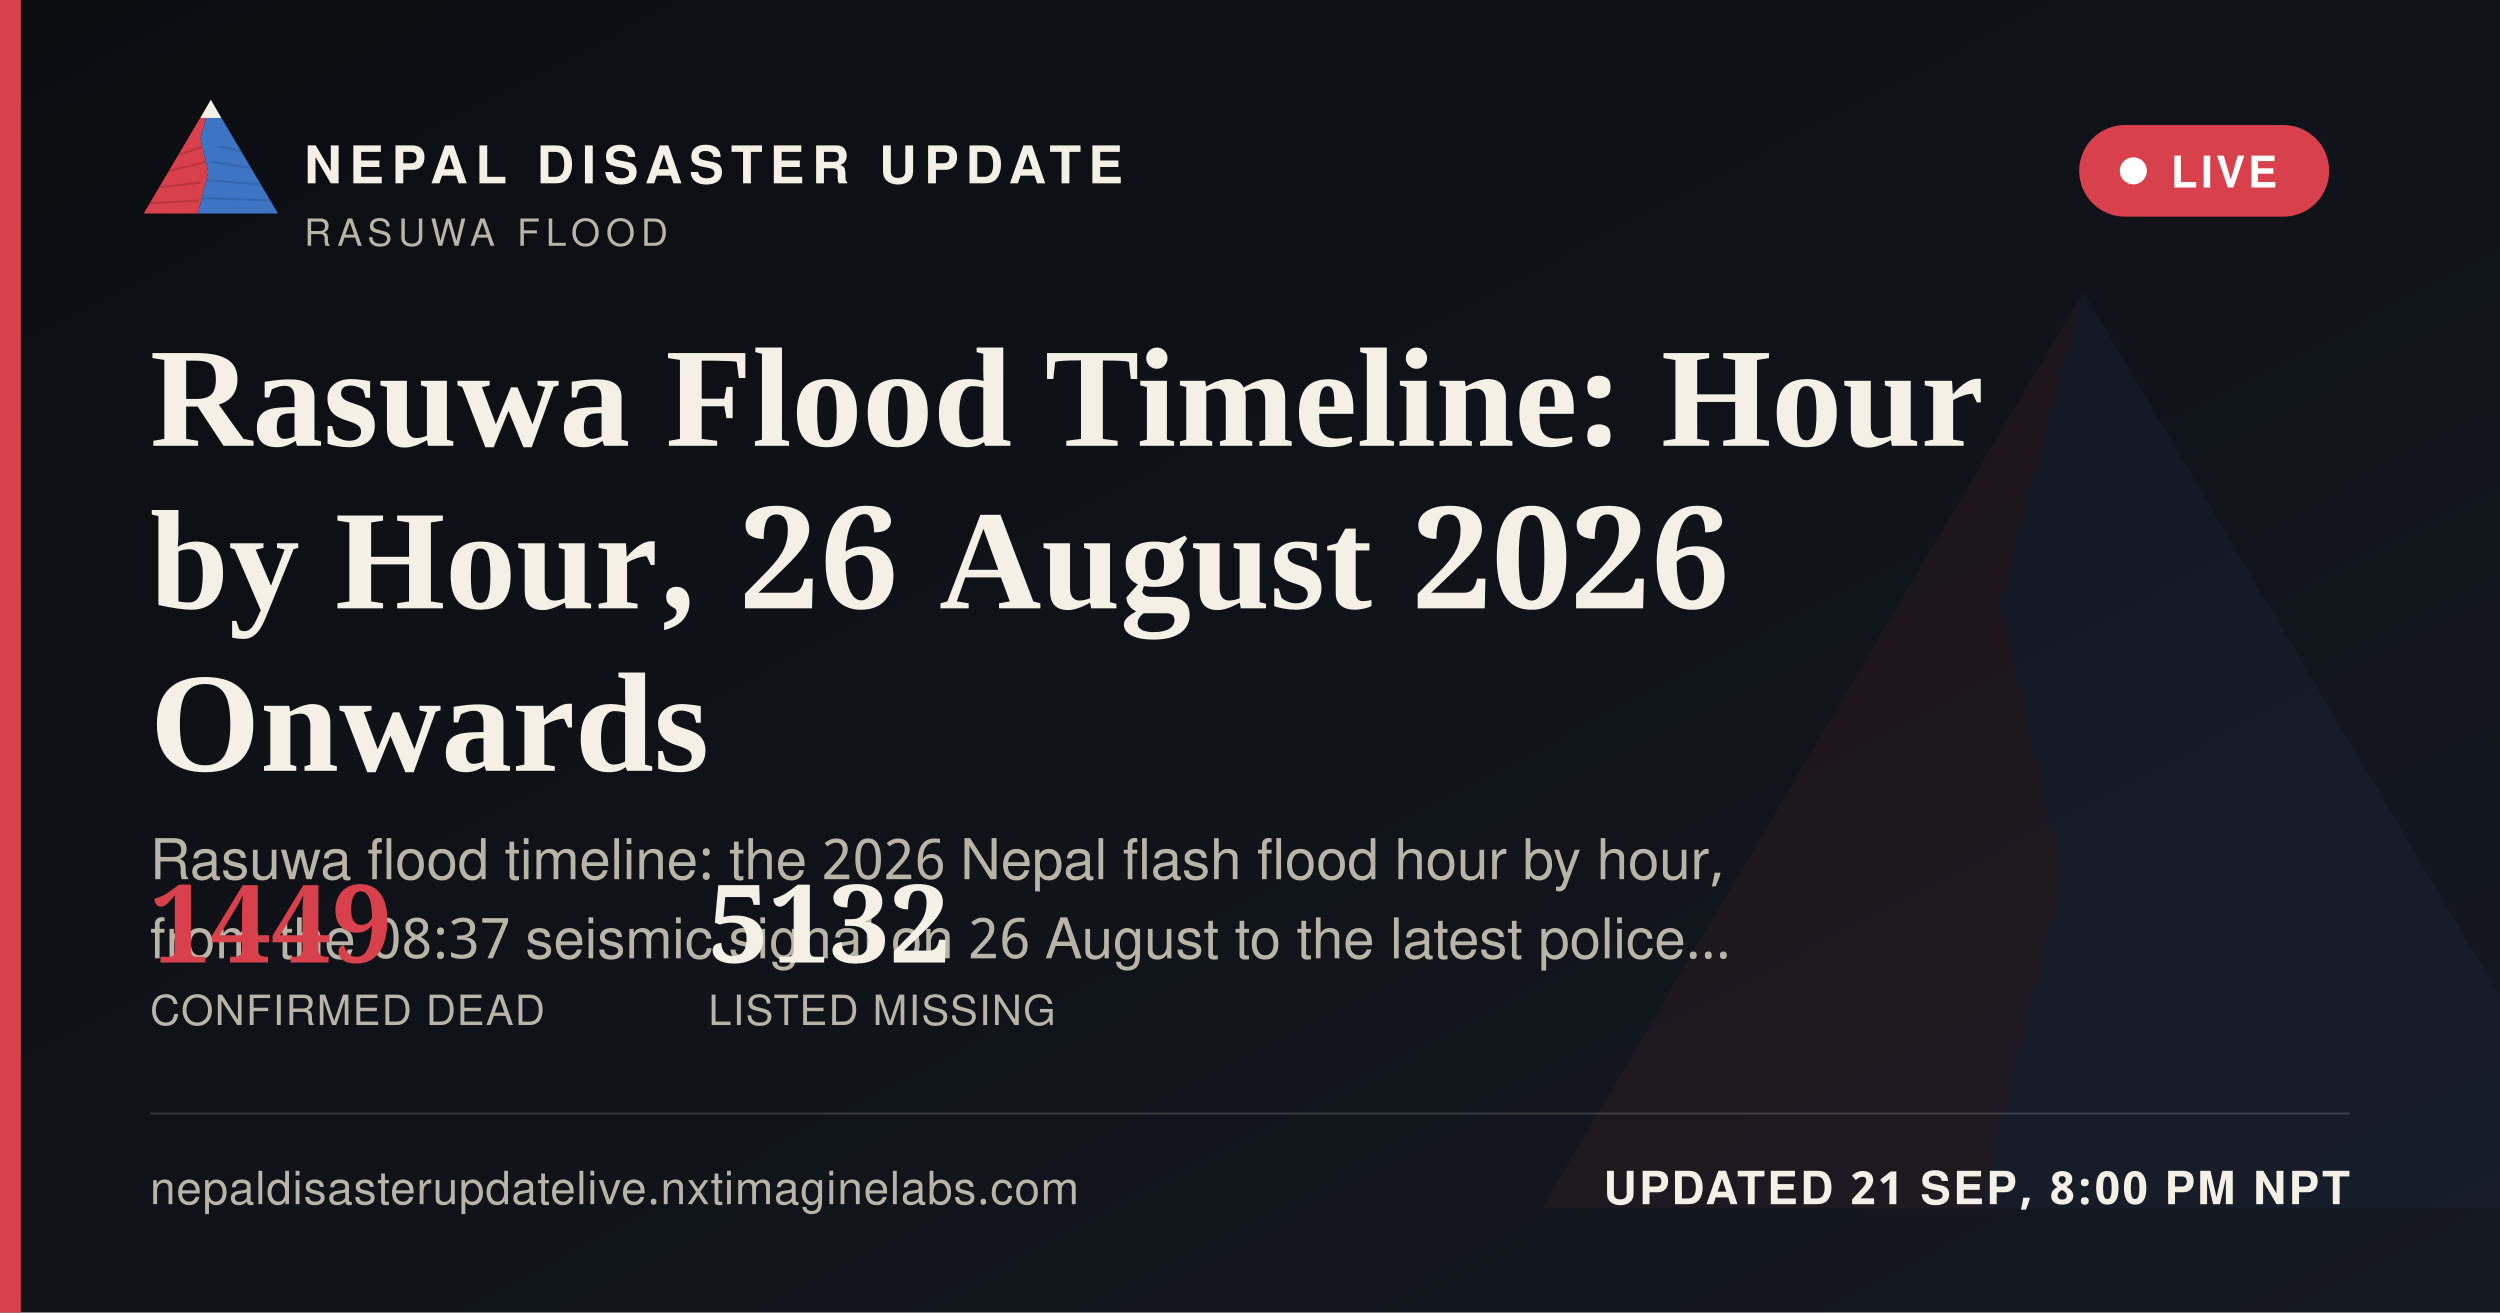
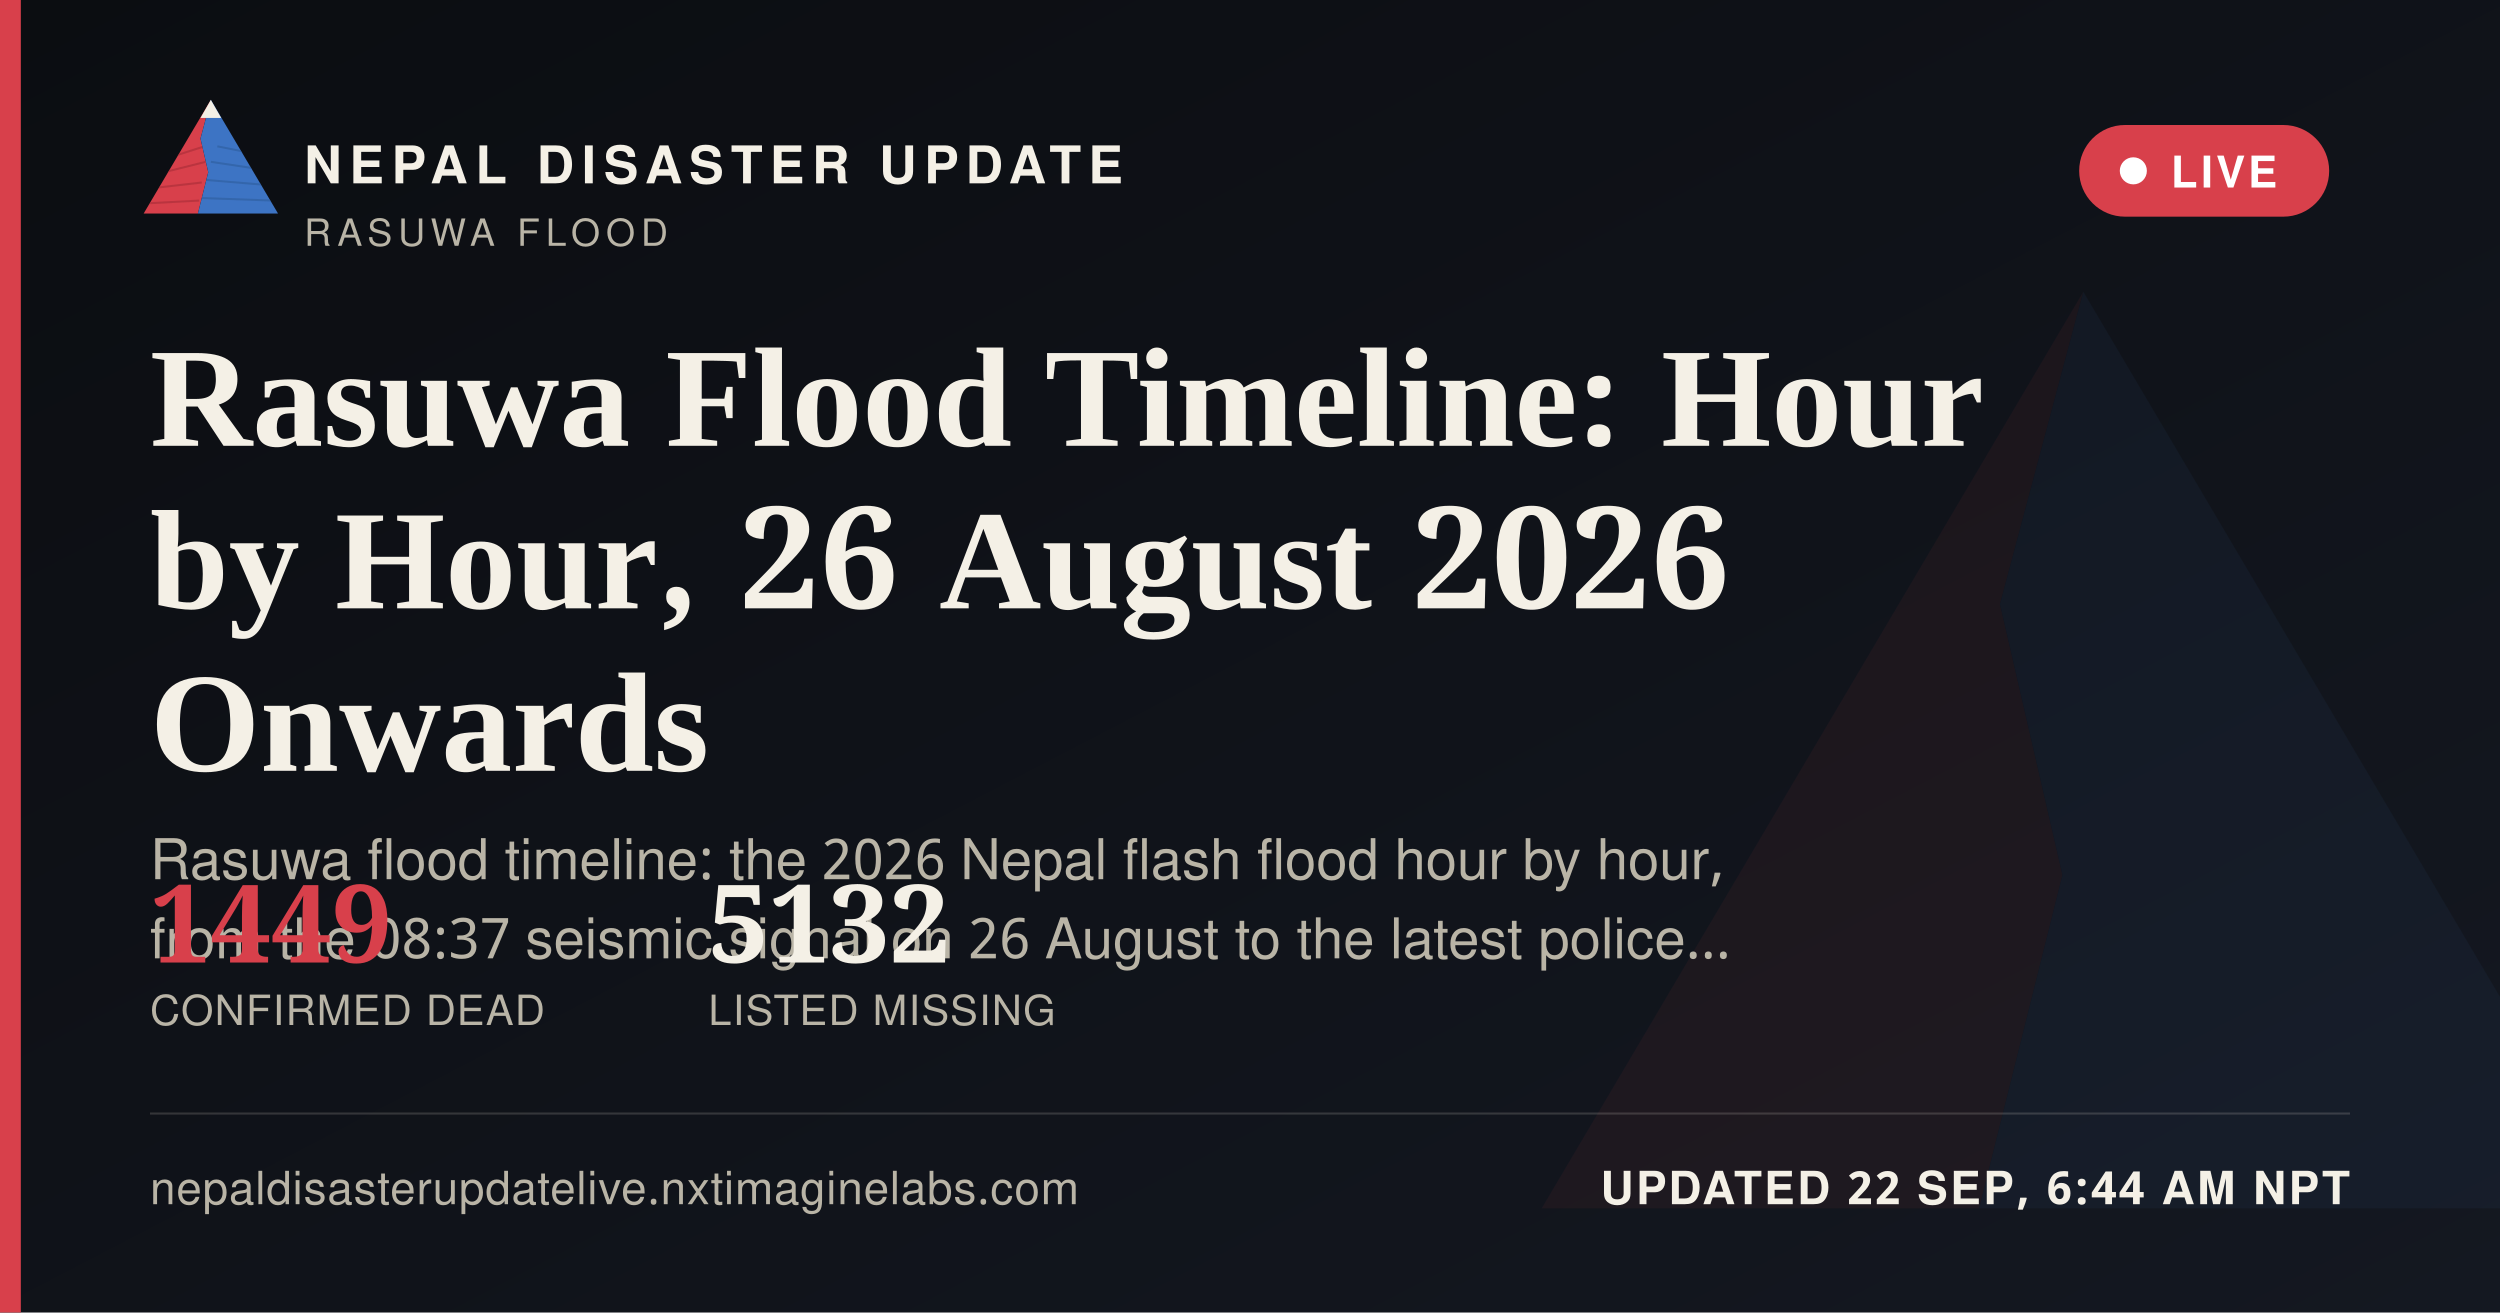
<svg xmlns="http://www.w3.org/2000/svg" width="1200" height="630" viewBox="0 0 1200 630">
  <defs>
    <linearGradient id="ogbg" x1="0" y1="0" x2="1" y2="1">
      <stop offset="0" stop-color="#0B0D11" />
      <stop offset="1" stop-color="#141821" />
    </linearGradient>
  </defs>
  <rect width="1200" height="630" fill="url(#ogbg)" />
  <g transform="translate(700,60) scale(5)" opacity="0.06">
    <polygon points="60,16 52,46 58,72 50,104 8,104" fill="#D8404B" />
    <polygon points="60,16 112,104 50,104 58,72 52,46" fill="#3D74C4" />
  </g>
  <rect x="0" y="0" width="10" height="630" fill="#D8404B" />
  <g transform="translate(64,38) scale(0.62)">
    <g>
      <defs>
        <clipPath id="ogLc">
          <polygon points="60,16 52,46 58,72 50,104 8,104" />
        </clipPath>
        <clipPath id="ogRc">
          <polygon points="60,16 112,104 50,104 58,72 52,46" />
        </clipPath>
      </defs>
      <polygon points="60,16 52,46 58,72 50,104 8,104" fill="#D8404B" />
      <g clip-path="url(#ogLc)" stroke="#A32A34" stroke-width="1.6" fill="none" opacity="0.55">
        <path d="M30,60 L55,52" />
        <path d="M24,72 L56,64" />
        <path d="M18,84 L53,80" />
        <path d="M13,96 L51,94" />
      </g>
      <polygon points="60,16 112,104 50,104 58,72 52,46" fill="#3D74C4" />
      <g clip-path="url(#ogRc)" stroke="#2A5793" stroke-width="1.6" fill="none" opacity="0.5">
        <path d="M65,52 L95,58" />
        <path d="M60,64 L100,70" />
        <path d="M56,78 L104,82" />
        <path d="M52,92 L108,94" />
      </g>
      <polygon points="60,16 52,30 68,30" fill="#F4F0E6" />
    </g>
  </g>
  <text x="146" y="88" font-family="'Public Sans', 'Noto Sans Devanagari', 'Helvetica Neue', Helvetica, Arial, sans-serif" font-size="25" font-weight="800" letter-spacing="3.6" fill="#F4F0E6">NEPAL DISASTER UPDATE</text>
  <text x="146" y="118" font-family="'Public Sans', 'Noto Sans Devanagari', 'Helvetica Neue', Helvetica, Arial, sans-serif" font-size="18" letter-spacing="2.8" fill="#B9B4A6">RASUWA FLOOD</text>
  <g>
    <rect x="998" y="60" width="120" height="44" rx="22" fill="#D8404B" stroke="none" />
    <circle cx="1024" cy="82" r="6.5" fill="#FFFFFF" />
    <text x="1042" y="90" font-family="'Public Sans', 'Noto Sans Devanagari', 'Helvetica Neue', Helvetica, Arial, sans-serif" font-size="21" font-weight="700" letter-spacing="1.6" fill="#FFFFFF">LIVE</text>
  </g>
  <text x="72" y="214" font-family="Newsreader, 'Noto Serif Devanagari', Georgia, 'Times New Roman', serif" font-size="68" font-weight="600" fill="#F4F0E6">Rasuwa Flood Timeline: Hour</text>
  <text x="72" y="292" font-family="Newsreader, 'Noto Serif Devanagari', Georgia, 'Times New Roman', serif" font-size="68" font-weight="600" fill="#F4F0E6">by Hour, 26 August 2026</text>
  <text x="72" y="370" font-family="Newsreader, 'Noto Serif Devanagari', Georgia, 'Times New Roman', serif" font-size="68" font-weight="600" fill="#F4F0E6">Onwards</text>
  <text x="72" y="422" font-family="'Public Sans', 'Noto Sans Devanagari', 'Helvetica Neue', Helvetica, Arial, sans-serif" font-size="27" fill="#B9B4A6">Rasuwa flood timeline: the 2026 Nepal flash flood hour by hour,</text>
  <text x="72" y="460" font-family="'Public Sans', 'Noto Sans Devanagari', 'Helvetica Neue', Helvetica, Arial, sans-serif" font-size="27" fill="#B9B4A6">from the 08:37 seismic signal on 26 August to the latest police…</text>
  <g transform="translate(72,462)">
    <text x="0" y="0" font-family="Newsreader, 'Noto Serif Devanagari', Georgia, 'Times New Roman', serif" font-size="52" font-weight="600" fill="#D8404B">1449</text>
    <text x="0" y="30" font-family="'Public Sans', 'Noto Sans Devanagari', 'Helvetica Neue', Helvetica, Arial, sans-serif" font-size="20" letter-spacing="0.6" fill="#B9B4A6">CONFIRMED DEAD</text>
    <text x="268" y="0" font-family="Newsreader, 'Noto Serif Devanagari', Georgia, 'Times New Roman', serif" font-size="52" font-weight="600" fill="#F4F0E6">5132</text>
    <text x="268" y="30" font-family="'Public Sans', 'Noto Sans Devanagari', 'Helvetica Neue', Helvetica, Arial, sans-serif" font-size="20" letter-spacing="0.6" fill="#B9B4A6">LISTED MISSING</text>
  </g>
  <rect x="72" y="534" width="1056" height="1" fill="rgba(244,240,230,0.16)" />
  <text x="72" y="578" font-family="'Public Sans', 'Noto Sans Devanagari', 'Helvetica Neue', Helvetica, Arial, sans-serif" font-size="22" fill="#B9B4A6" letter-spacing="0.4">nepaldisasterupdatelive.nxtimaginelabs.com</text>
-   <text x="1128" y="578" text-anchor="end" font-family="'Public Sans', 'Noto Sans Devanagari', 'Helvetica Neue', Helvetica, Arial, sans-serif" font-size="22" font-weight="700" letter-spacing="1.2" fill="#F4F0E6">UPDATED 21 SEP, 8:00 PM NPT</text>
+   <text x="1128" y="578" text-anchor="end" font-family="'Public Sans', 'Noto Sans Devanagari', 'Helvetica Neue', Helvetica, Arial, sans-serif" font-size="22" font-weight="700" letter-spacing="1.2" fill="#F4F0E6">UPDATED 22 SEP, 6:44 AM NPT</text>
</svg>
